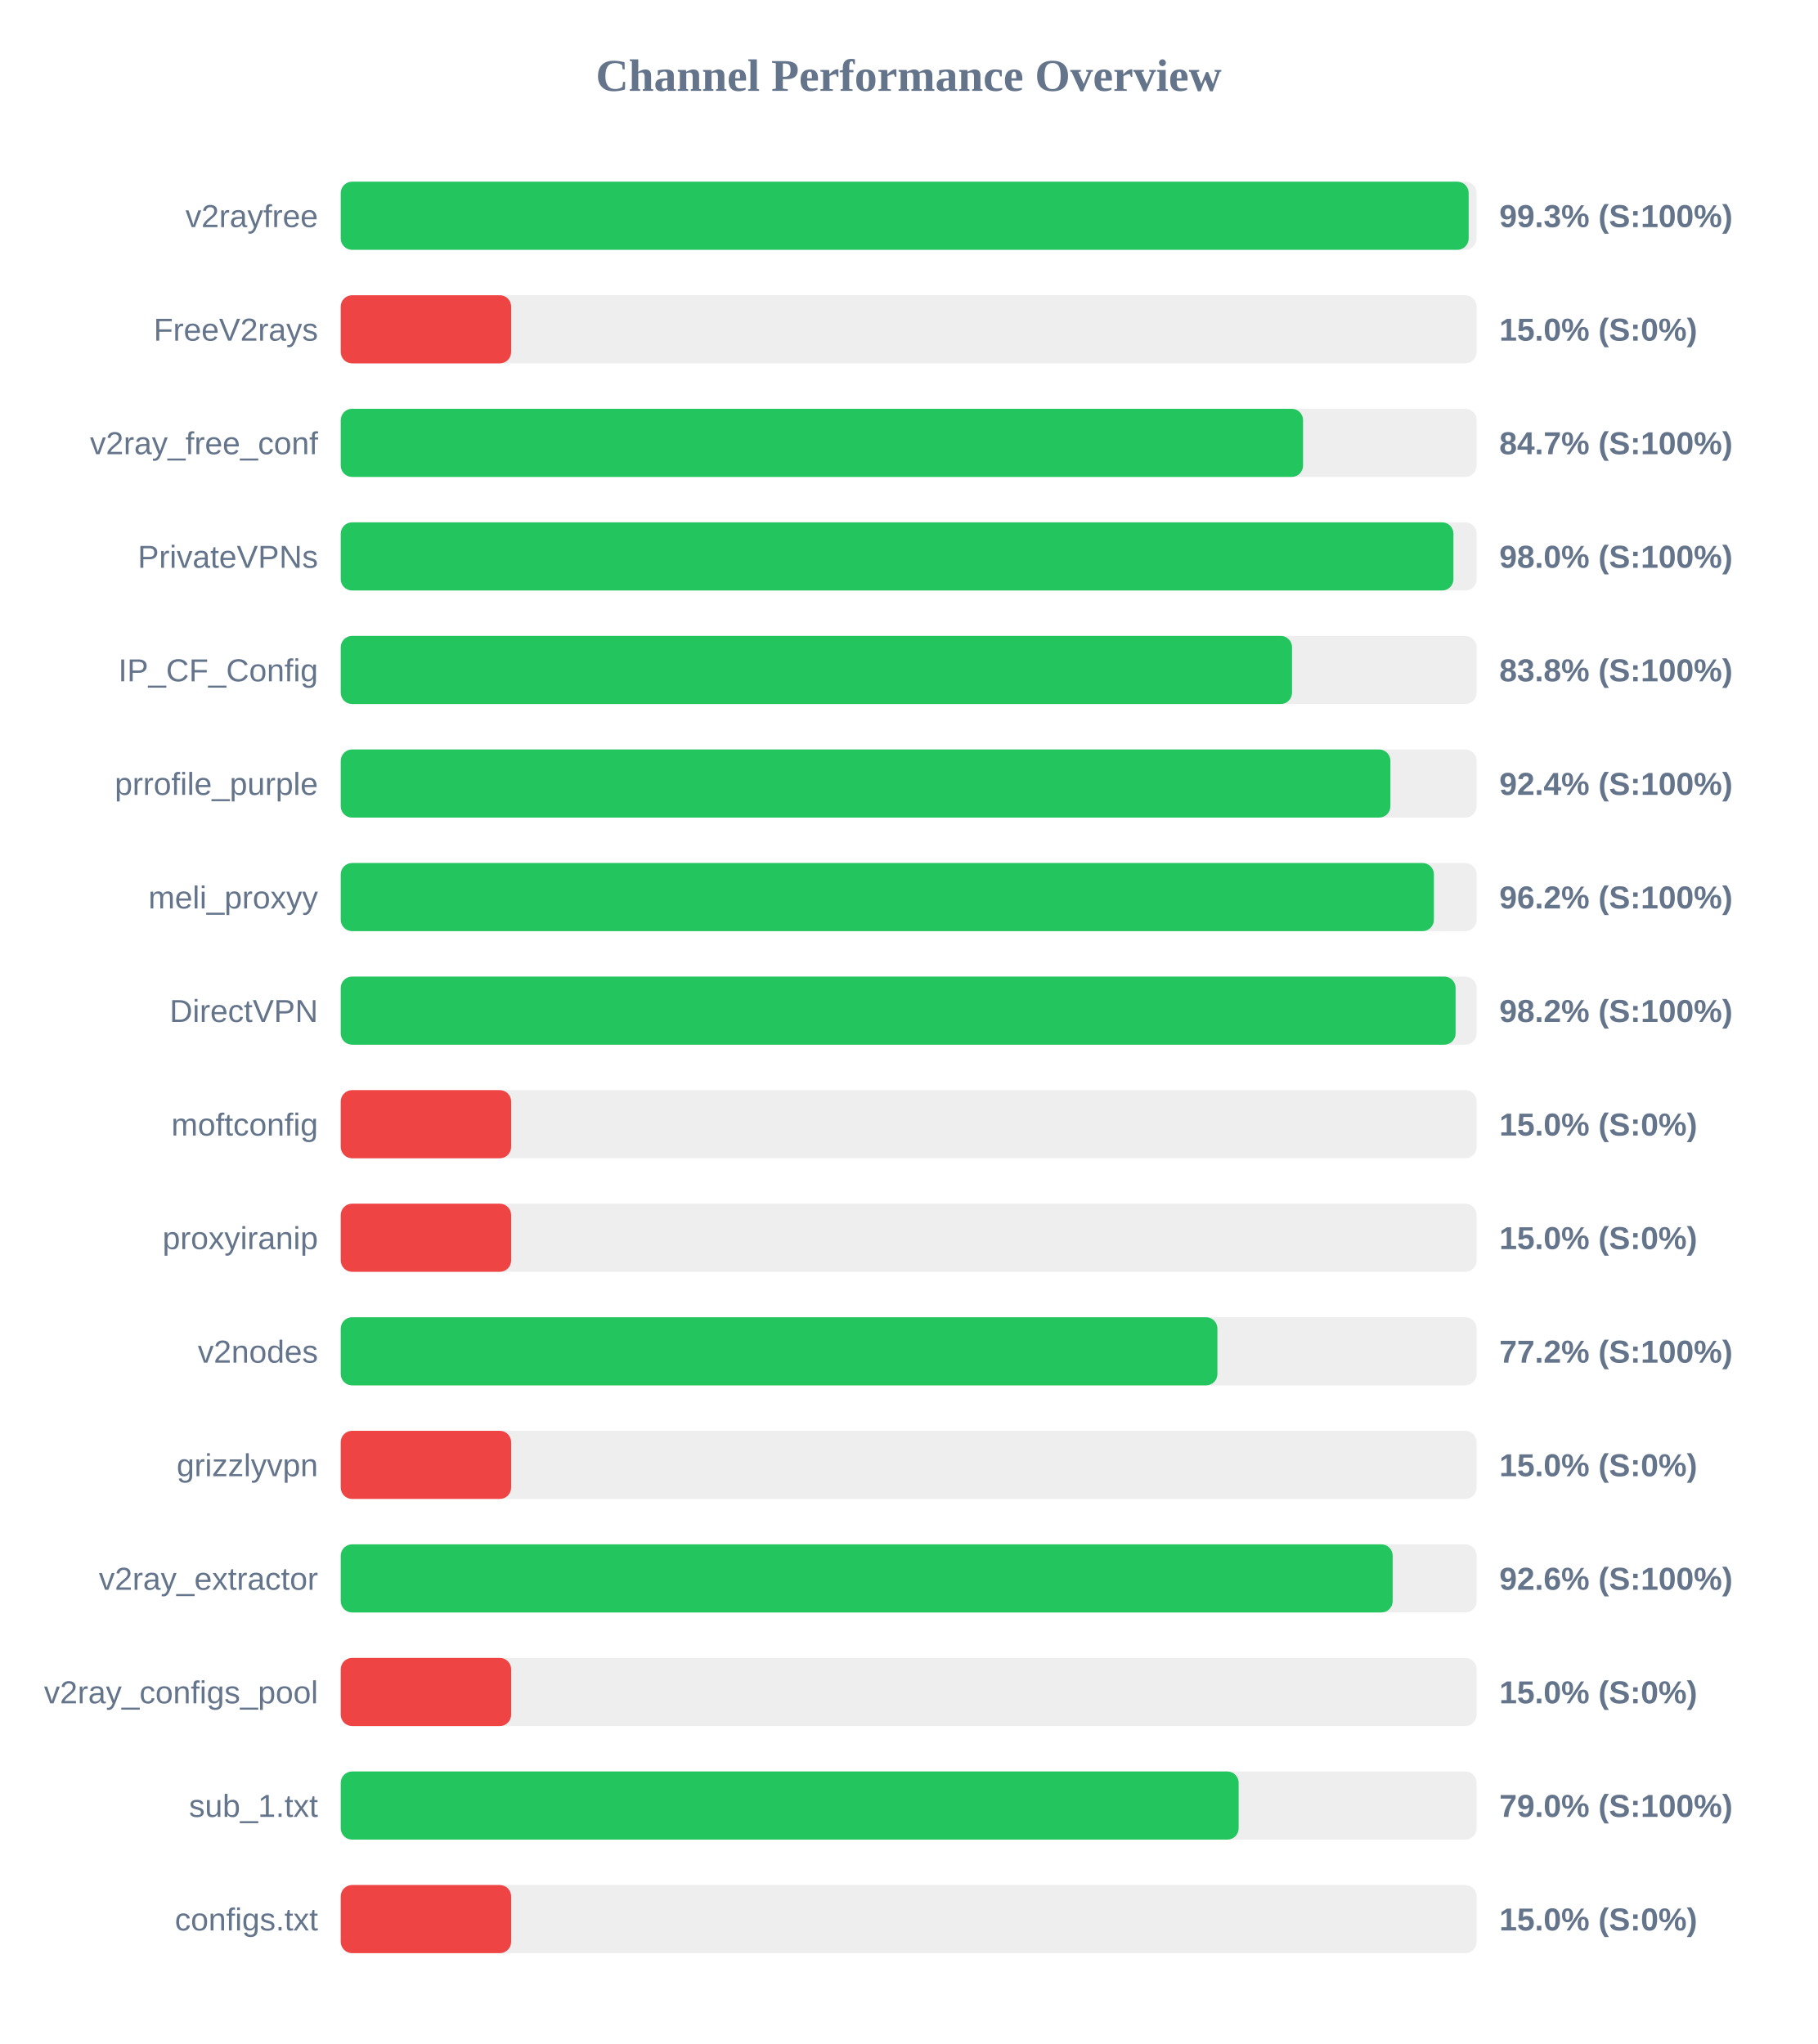
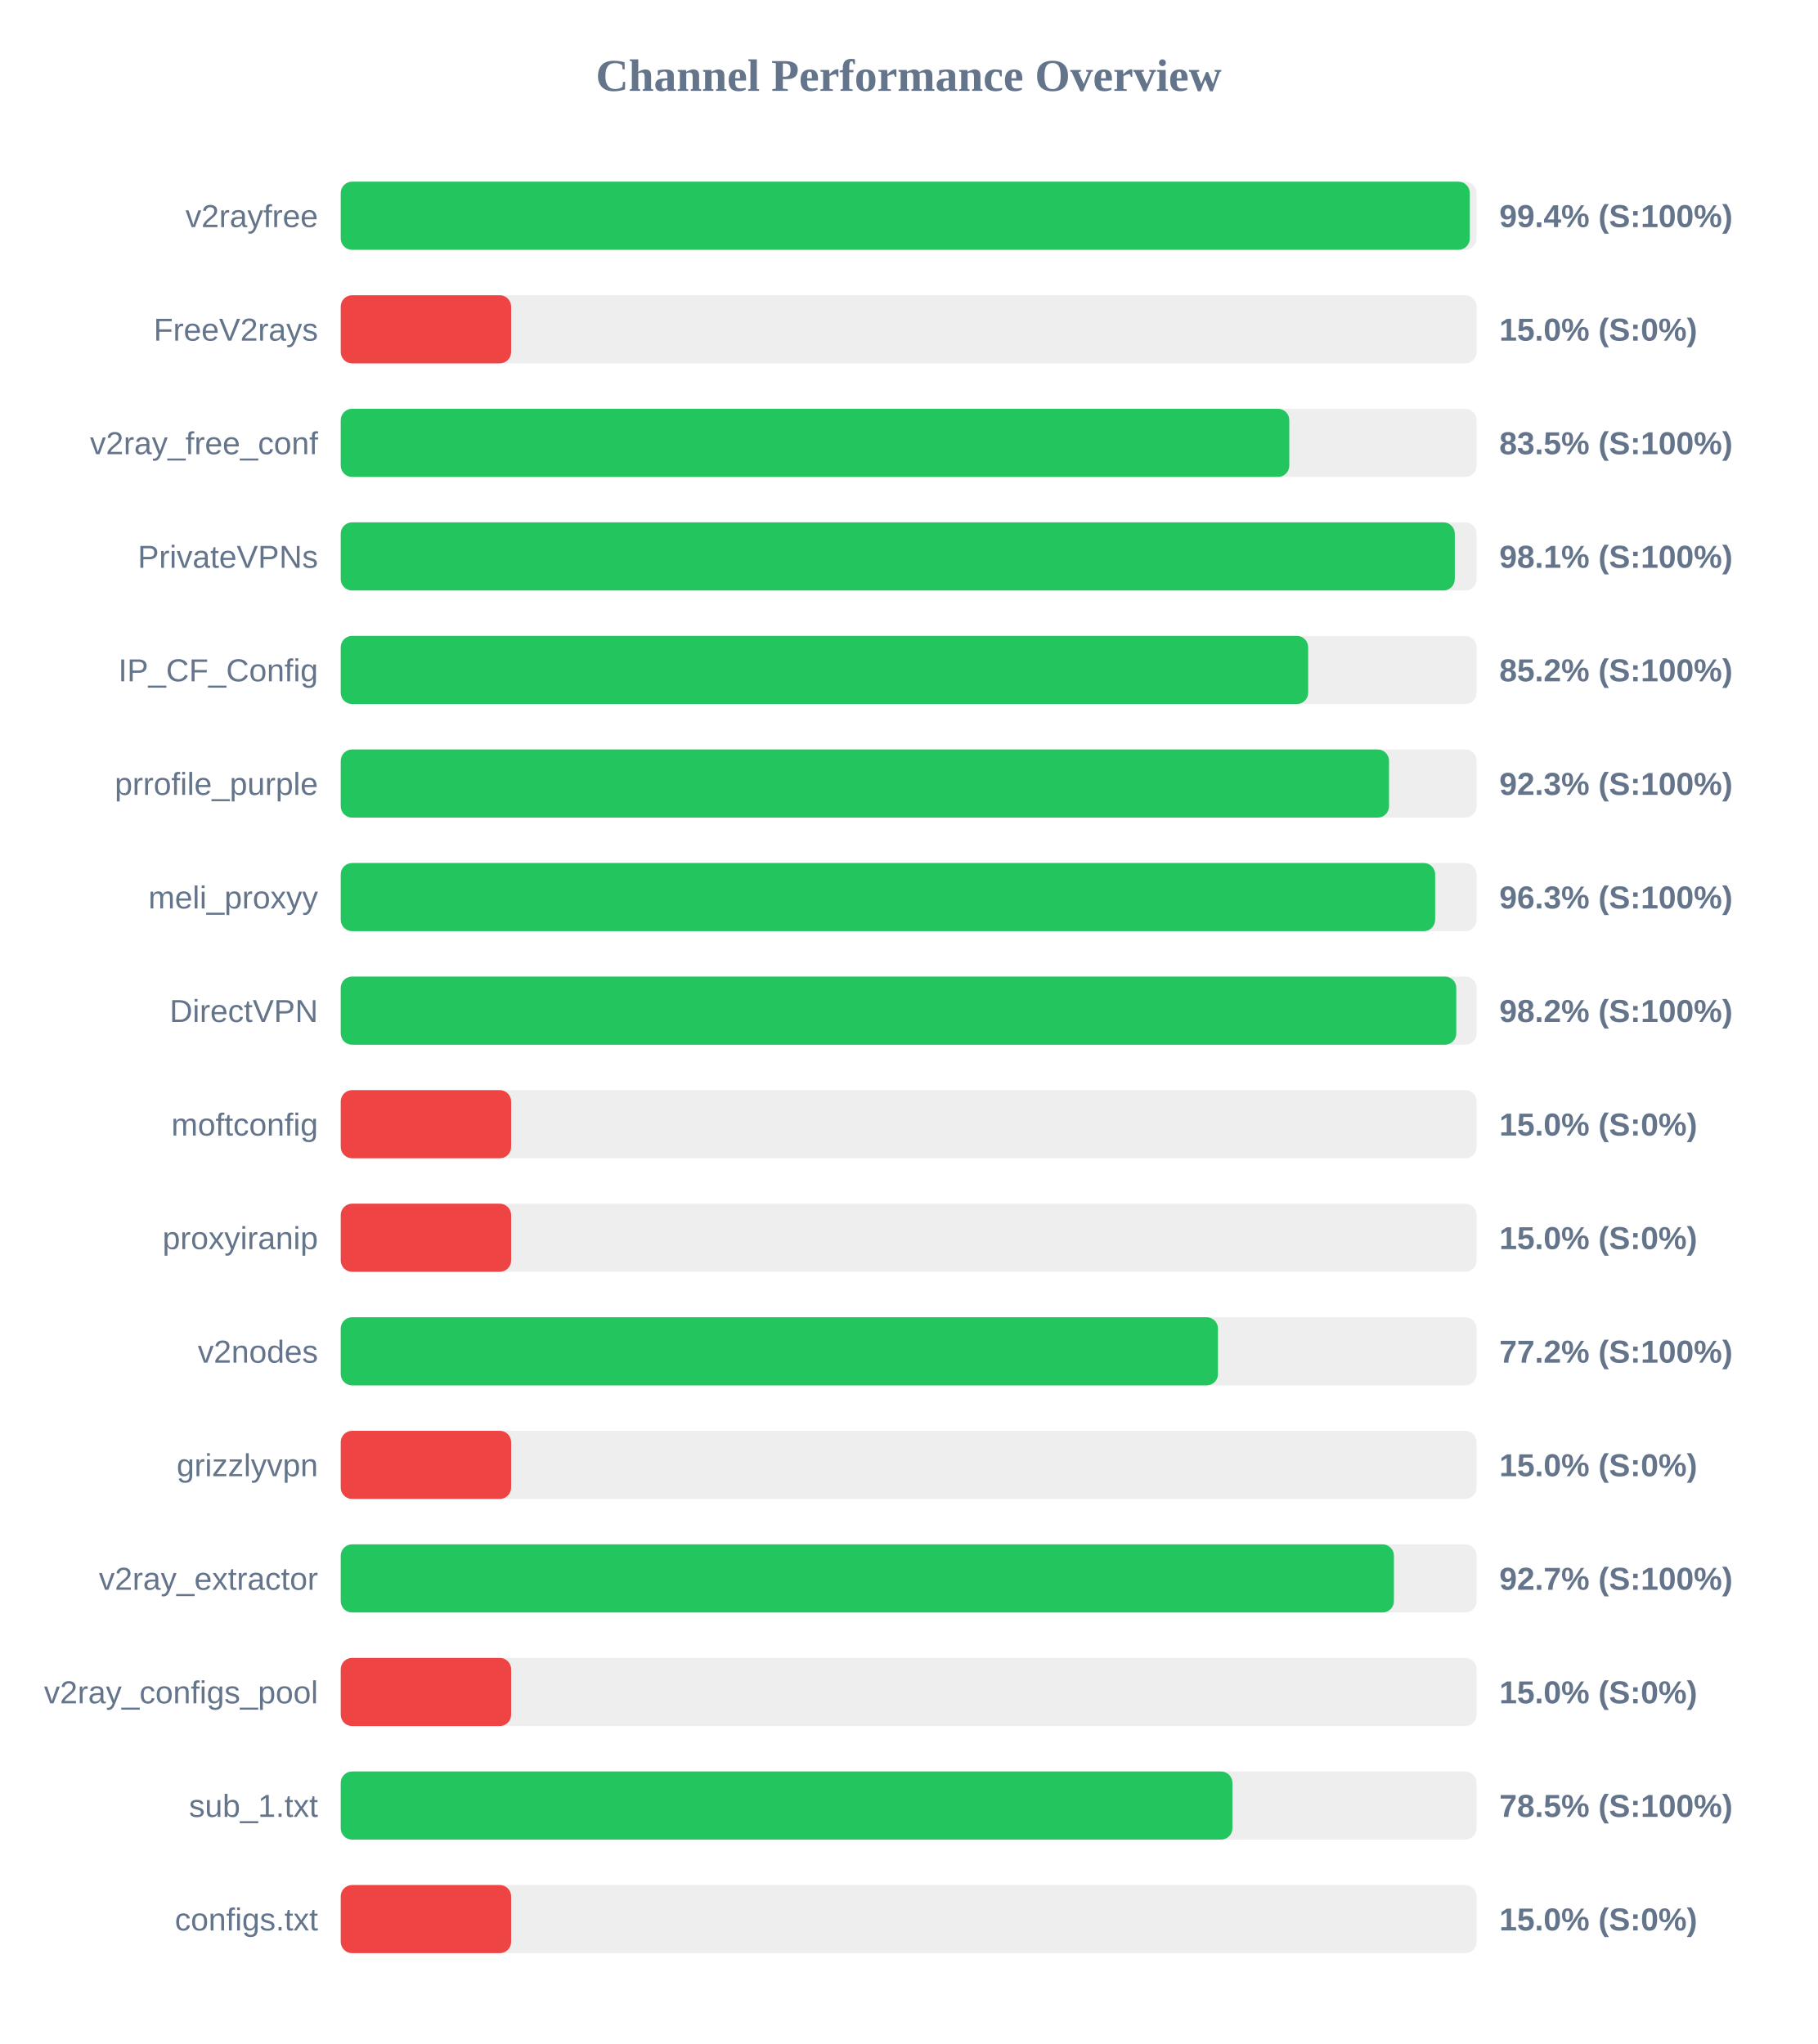
<svg xmlns="http://www.w3.org/2000/svg" width="800" height="900" version="1.1">
  <style>
        .row { font: 14px Arial; fill: #64748b; }
        .score { font: bold 14px Arial; fill: #64748b; }
    </style>
  <text x="400" y="40" text-anchor="middle" font-size="20px" font-weight="bold" fill="#64748b">Channel Performance Overview</text>
  <rect x="150" y="80" width="500" height="30" fill="#eee" rx="5" />
-   <rect x="150" y="80" width="496.5" height="30" fill="#22c55e" rx="5" />
+   <rect x="150" y="80" width="497.0" height="30" fill="#22c55e" rx="5" />
  <text x="140" y="100" text-anchor="end" class="row">v2rayfree</text>
-   <text x="660" y="100" text-anchor="start" class="score">99.3% (S:100%)</text>
+   <text x="660" y="100" text-anchor="start" class="score">99.4% (S:100%)</text>
  <rect x="150" y="130" width="500" height="30" fill="#eee" rx="5" />
  <rect x="150" y="130" width="75.0" height="30" fill="#ef4444" rx="5" />
  <text x="140" y="150" text-anchor="end" class="row">FreeV2rays</text>
  <text x="660" y="150" text-anchor="start" class="score">15.0% (S:0%)</text>
  <rect x="150" y="180" width="500" height="30" fill="#eee" rx="5" />
-   <rect x="150" y="180" width="423.6" height="30" fill="#22c55e" rx="5" />
+   <rect x="150" y="180" width="417.55" height="30" fill="#22c55e" rx="5" />
  <text x="140" y="200" text-anchor="end" class="row">v2ray_free_conf</text>
-   <text x="660" y="200" text-anchor="start" class="score">84.7% (S:100%)</text>
+   <text x="660" y="200" text-anchor="start" class="score">83.5% (S:100%)</text>
  <rect x="150" y="230" width="500" height="30" fill="#eee" rx="5" />
-   <rect x="150" y="230" width="489.8" height="30" fill="#22c55e" rx="5" />
+   <rect x="150" y="230" width="490.4" height="30" fill="#22c55e" rx="5" />
  <text x="140" y="250" text-anchor="end" class="row">PrivateVPNs</text>
-   <text x="660" y="250" text-anchor="start" class="score">98.0% (S:100%)</text>
+   <text x="660" y="250" text-anchor="start" class="score">98.1% (S:100%)</text>
  <rect x="150" y="280" width="500" height="30" fill="#eee" rx="5" />
-   <rect x="150" y="280" width="418.75" height="30" fill="#22c55e" rx="5" />
+   <rect x="150" y="280" width="425.85" height="30" fill="#22c55e" rx="5" />
  <text x="140" y="300" text-anchor="end" class="row">IP_CF_Config</text>
-   <text x="660" y="300" text-anchor="start" class="score">83.8% (S:100%)</text>
+   <text x="660" y="300" text-anchor="start" class="score">85.2% (S:100%)</text>
  <rect x="150" y="330" width="500" height="30" fill="#eee" rx="5" />
-   <rect x="150" y="330" width="462.05" height="30" fill="#22c55e" rx="5" />
+   <rect x="150" y="330" width="461.45" height="30" fill="#22c55e" rx="5" />
  <text x="140" y="350" text-anchor="end" class="row">prrofile_purple</text>
-   <text x="660" y="350" text-anchor="start" class="score">92.4% (S:100%)</text>
+   <text x="660" y="350" text-anchor="start" class="score">92.3% (S:100%)</text>
  <rect x="150" y="380" width="500" height="30" fill="#eee" rx="5" />
-   <rect x="150" y="380" width="481.2" height="30" fill="#22c55e" rx="5" />
+   <rect x="150" y="380" width="481.75" height="30" fill="#22c55e" rx="5" />
  <text x="140" y="400" text-anchor="end" class="row">meli_proxyy</text>
-   <text x="660" y="400" text-anchor="start" class="score">96.2% (S:100%)</text>
+   <text x="660" y="400" text-anchor="start" class="score">96.3% (S:100%)</text>
  <rect x="150" y="430" width="500" height="30" fill="#eee" rx="5" />
-   <rect x="150" y="430" width="490.75" height="30" fill="#22c55e" rx="5" />
+   <rect x="150" y="430" width="491.05" height="30" fill="#22c55e" rx="5" />
  <text x="140" y="450" text-anchor="end" class="row">DirectVPN</text>
  <text x="660" y="450" text-anchor="start" class="score">98.2% (S:100%)</text>
  <rect x="150" y="480" width="500" height="30" fill="#eee" rx="5" />
  <rect x="150" y="480" width="75.0" height="30" fill="#ef4444" rx="5" />
  <text x="140" y="500" text-anchor="end" class="row">moftconfig</text>
  <text x="660" y="500" text-anchor="start" class="score">15.0% (S:0%)</text>
  <rect x="150" y="530" width="500" height="30" fill="#eee" rx="5" />
  <rect x="150" y="530" width="75.0" height="30" fill="#ef4444" rx="5" />
  <text x="140" y="550" text-anchor="end" class="row">proxyiranip</text>
  <text x="660" y="550" text-anchor="start" class="score">15.0% (S:0%)</text>
  <rect x="150" y="580" width="500" height="30" fill="#eee" rx="5" />
-   <rect x="150" y="580" width="385.9" height="30" fill="#22c55e" rx="5" />
+   <rect x="150" y="580" width="386.15" height="30" fill="#22c55e" rx="5" />
  <text x="140" y="600" text-anchor="end" class="row">v2nodes</text>
  <text x="660" y="600" text-anchor="start" class="score">77.2% (S:100%)</text>
  <rect x="150" y="630" width="500" height="30" fill="#eee" rx="5" />
  <rect x="150" y="630" width="75.0" height="30" fill="#ef4444" rx="5" />
  <text x="140" y="650" text-anchor="end" class="row">grizzlyvpn</text>
  <text x="660" y="650" text-anchor="start" class="score">15.0% (S:0%)</text>
  <rect x="150" y="680" width="500" height="30" fill="#eee" rx="5" />
-   <rect x="150" y="680" width="463.05" height="30" fill="#22c55e" rx="5" />
+   <rect x="150" y="680" width="463.6" height="30" fill="#22c55e" rx="5" />
  <text x="140" y="700" text-anchor="end" class="row">v2ray_extractor</text>
-   <text x="660" y="700" text-anchor="start" class="score">92.6% (S:100%)</text>
+   <text x="660" y="700" text-anchor="start" class="score">92.7% (S:100%)</text>
  <rect x="150" y="730" width="500" height="30" fill="#eee" rx="5" />
  <rect x="150" y="730" width="75.0" height="30" fill="#ef4444" rx="5" />
  <text x="140" y="750" text-anchor="end" class="row">v2ray_configs_pool</text>
  <text x="660" y="750" text-anchor="start" class="score">15.0% (S:0%)</text>
  <rect x="150" y="780" width="500" height="30" fill="#eee" rx="5" />
-   <rect x="150" y="780" width="395.25" height="30" fill="#22c55e" rx="5" />
+   <rect x="150" y="780" width="392.5" height="30" fill="#22c55e" rx="5" />
  <text x="140" y="800" text-anchor="end" class="row">sub_1.txt</text>
-   <text x="660" y="800" text-anchor="start" class="score">79.0% (S:100%)</text>
+   <text x="660" y="800" text-anchor="start" class="score">78.5% (S:100%)</text>
  <rect x="150" y="830" width="500" height="30" fill="#eee" rx="5" />
  <rect x="150" y="830" width="75.0" height="30" fill="#ef4444" rx="5" />
  <text x="140" y="850" text-anchor="end" class="row">configs.txt</text>
  <text x="660" y="850" text-anchor="start" class="score">15.0% (S:0%)</text>
</svg>
